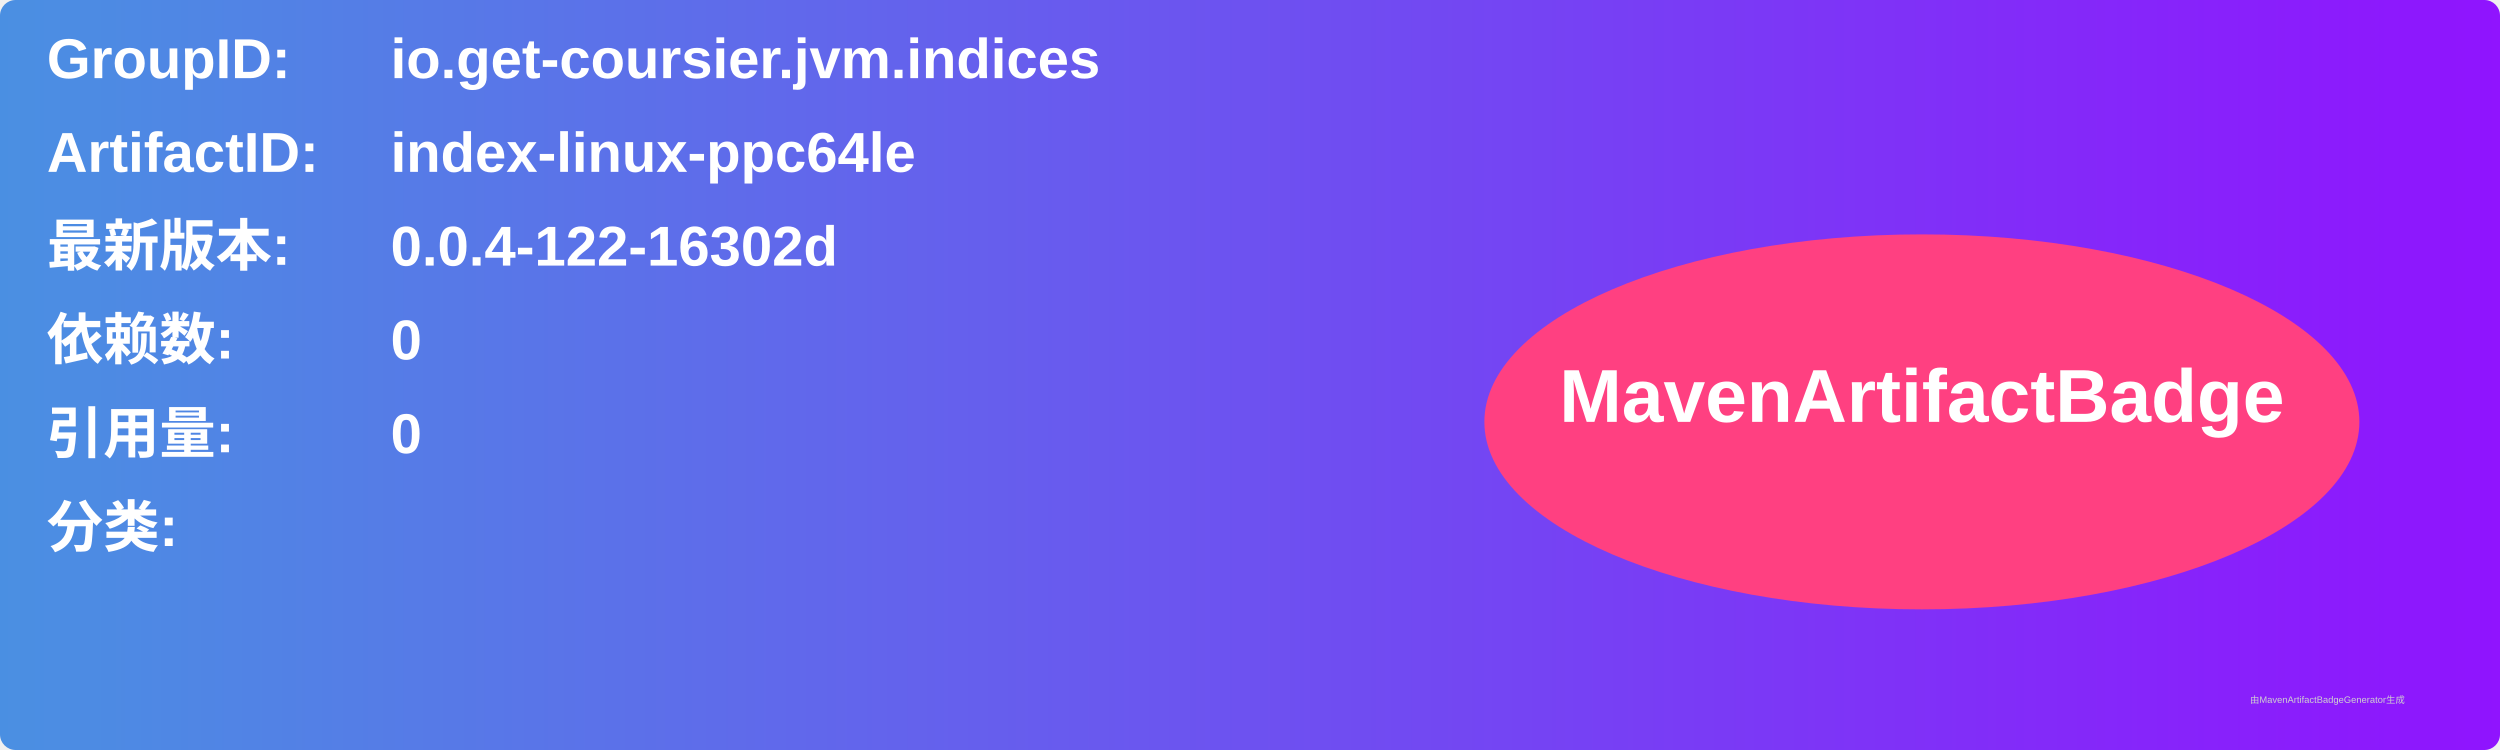
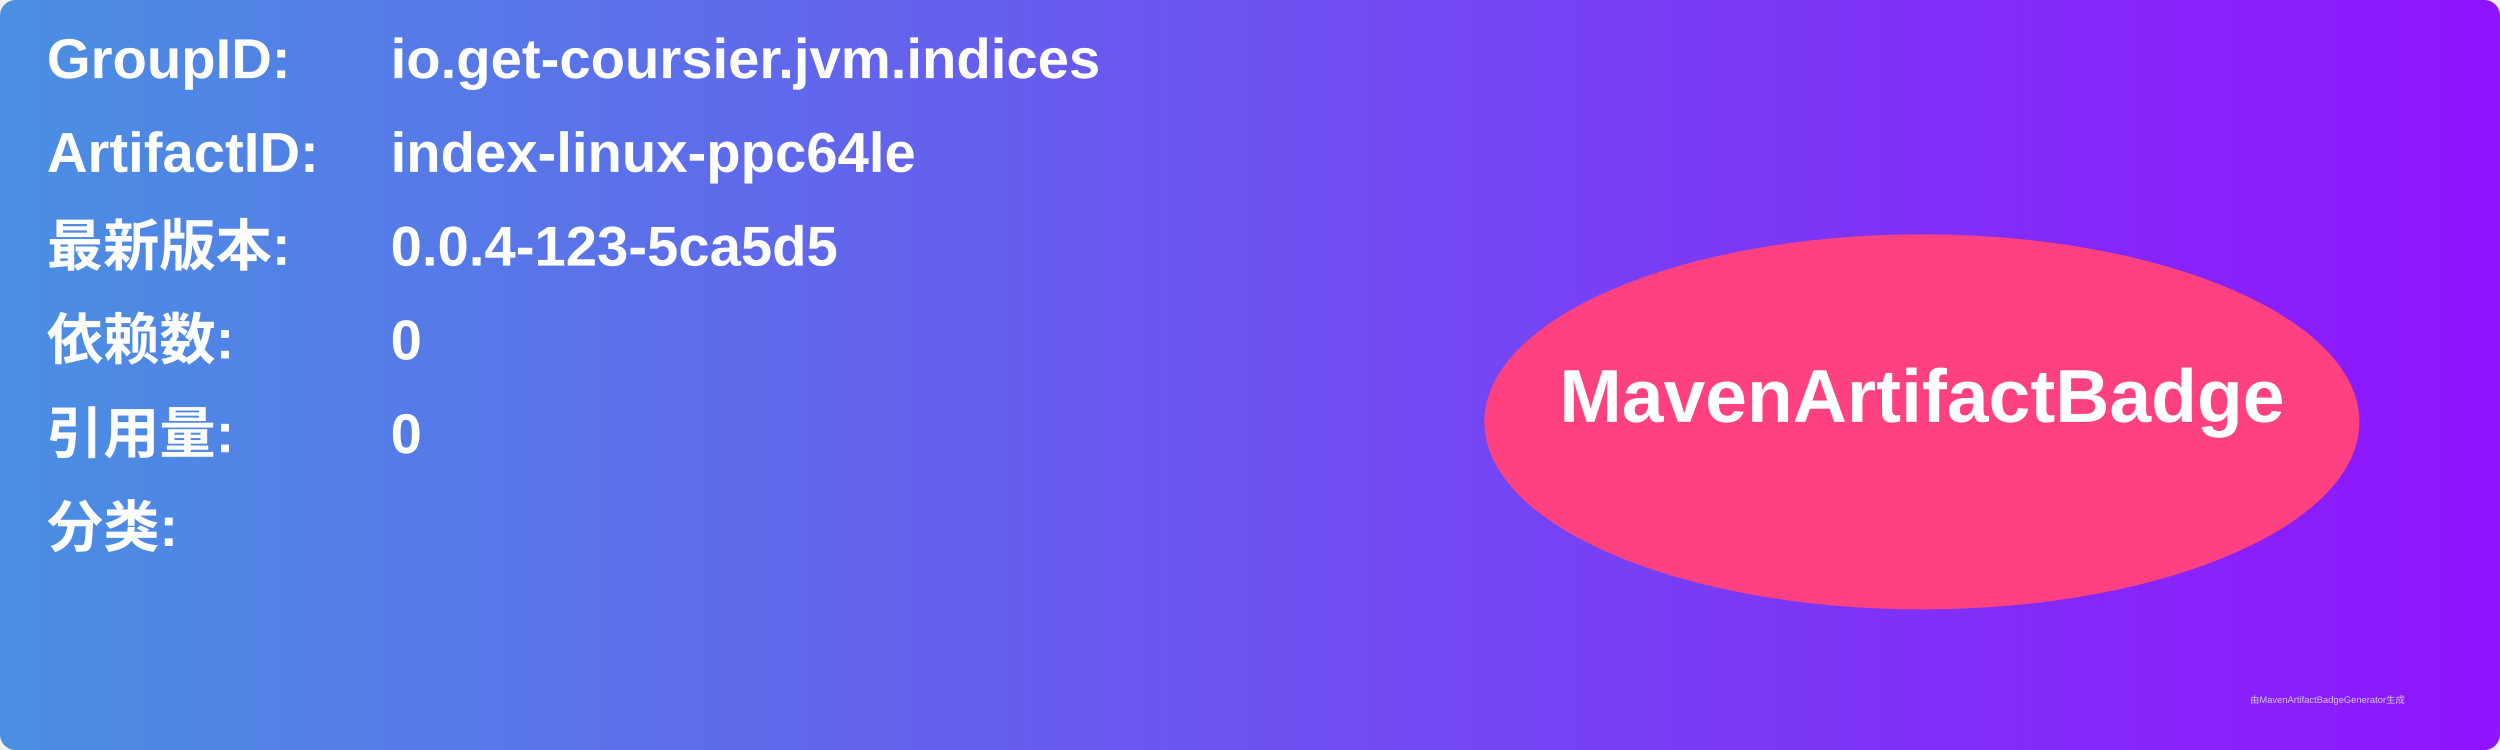
<svg xmlns="http://www.w3.org/2000/svg" width="800" height="240" viewBox="0 0 800 240">
  <linearGradient id="grad" x1="0%" y1="0%" x2="100%" y2="0%">
    <stop offset="0%" stop-color="#4a90e2" />
    <stop offset="100%" stop-color="#9013fe" />
  </linearGradient>
  <rect width="100%" height="100%" rx="5" ry="5" fill="url(#grad)" />
  <g transform="translate(15, 15)">
    <text x="0" y="10" font-family="Arial" font-size="18" fill="white" font-weight="bold" width="260">GroupID:</text>
    <text x="110" y="10" font-family="Arial" font-size="18" fill="white" font-weight="bold" width="460">io.get-coursier.jvm.indices</text>
    <text x="0" y="40" font-family="Arial" font-size="18" fill="white" font-weight="bold" width="260">ArtifactID:</text>
    <text x="110" y="40" font-family="Arial" font-size="18" fill="white" font-weight="bold" width="460">index-linux-ppc64le</text>
    <text x="0" y="70" font-family="Arial" font-size="18" fill="white" font-weight="bold">最新版本:</text>
    <text x="110" y="70" font-family="Arial" font-size="18" fill="white" font-weight="bold">
-       <tspan font-weight="bold">0.0.4-122-16302d</tspan>
+       <tspan font-weight="bold">0.0.4-123-5ca5d5</tspan>
    </text>
    <text x="0" y="100" font-family="Arial" font-size="18" fill="white" font-weight="bold">依赖数: </text>
    <text x="110" y="100" font-family="Arial" font-size="18" fill="white">
      <tspan font-weight="bold">0</tspan>
    </text>
    <text x="0" y="130" font-family="Arial" font-size="18" fill="white" font-weight="bold">引用量: </text>
    <text x="110" y="130" font-family="Arial" font-size="18" fill="white">
      <tspan font-weight="bold">0</tspan>
    </text>
    <text x="0" y="160" font-family="Arial" font-size="18" fill="white" font-weight="bold">分类:</text>
    <text x="10" y="190" font-family="Arial" font-size="10" fill="white">
      <tspan font-weight="bold" />
    </text>
    <ellipse cx="600" cy="120" rx="140" ry="60" fill="#ff4081" />
    <text x="600" y="120" text-anchor="middle" font-family="Arial" font-size="24" fill="white" font-weight="bold">MavenArtifactBadge</text>
  </g>
  <text x="720" y="225" font-family="Arial" font-size="3" fill="#d0d0d0">由MavenArtifactBadgeGenerator生成</text>
</svg>
